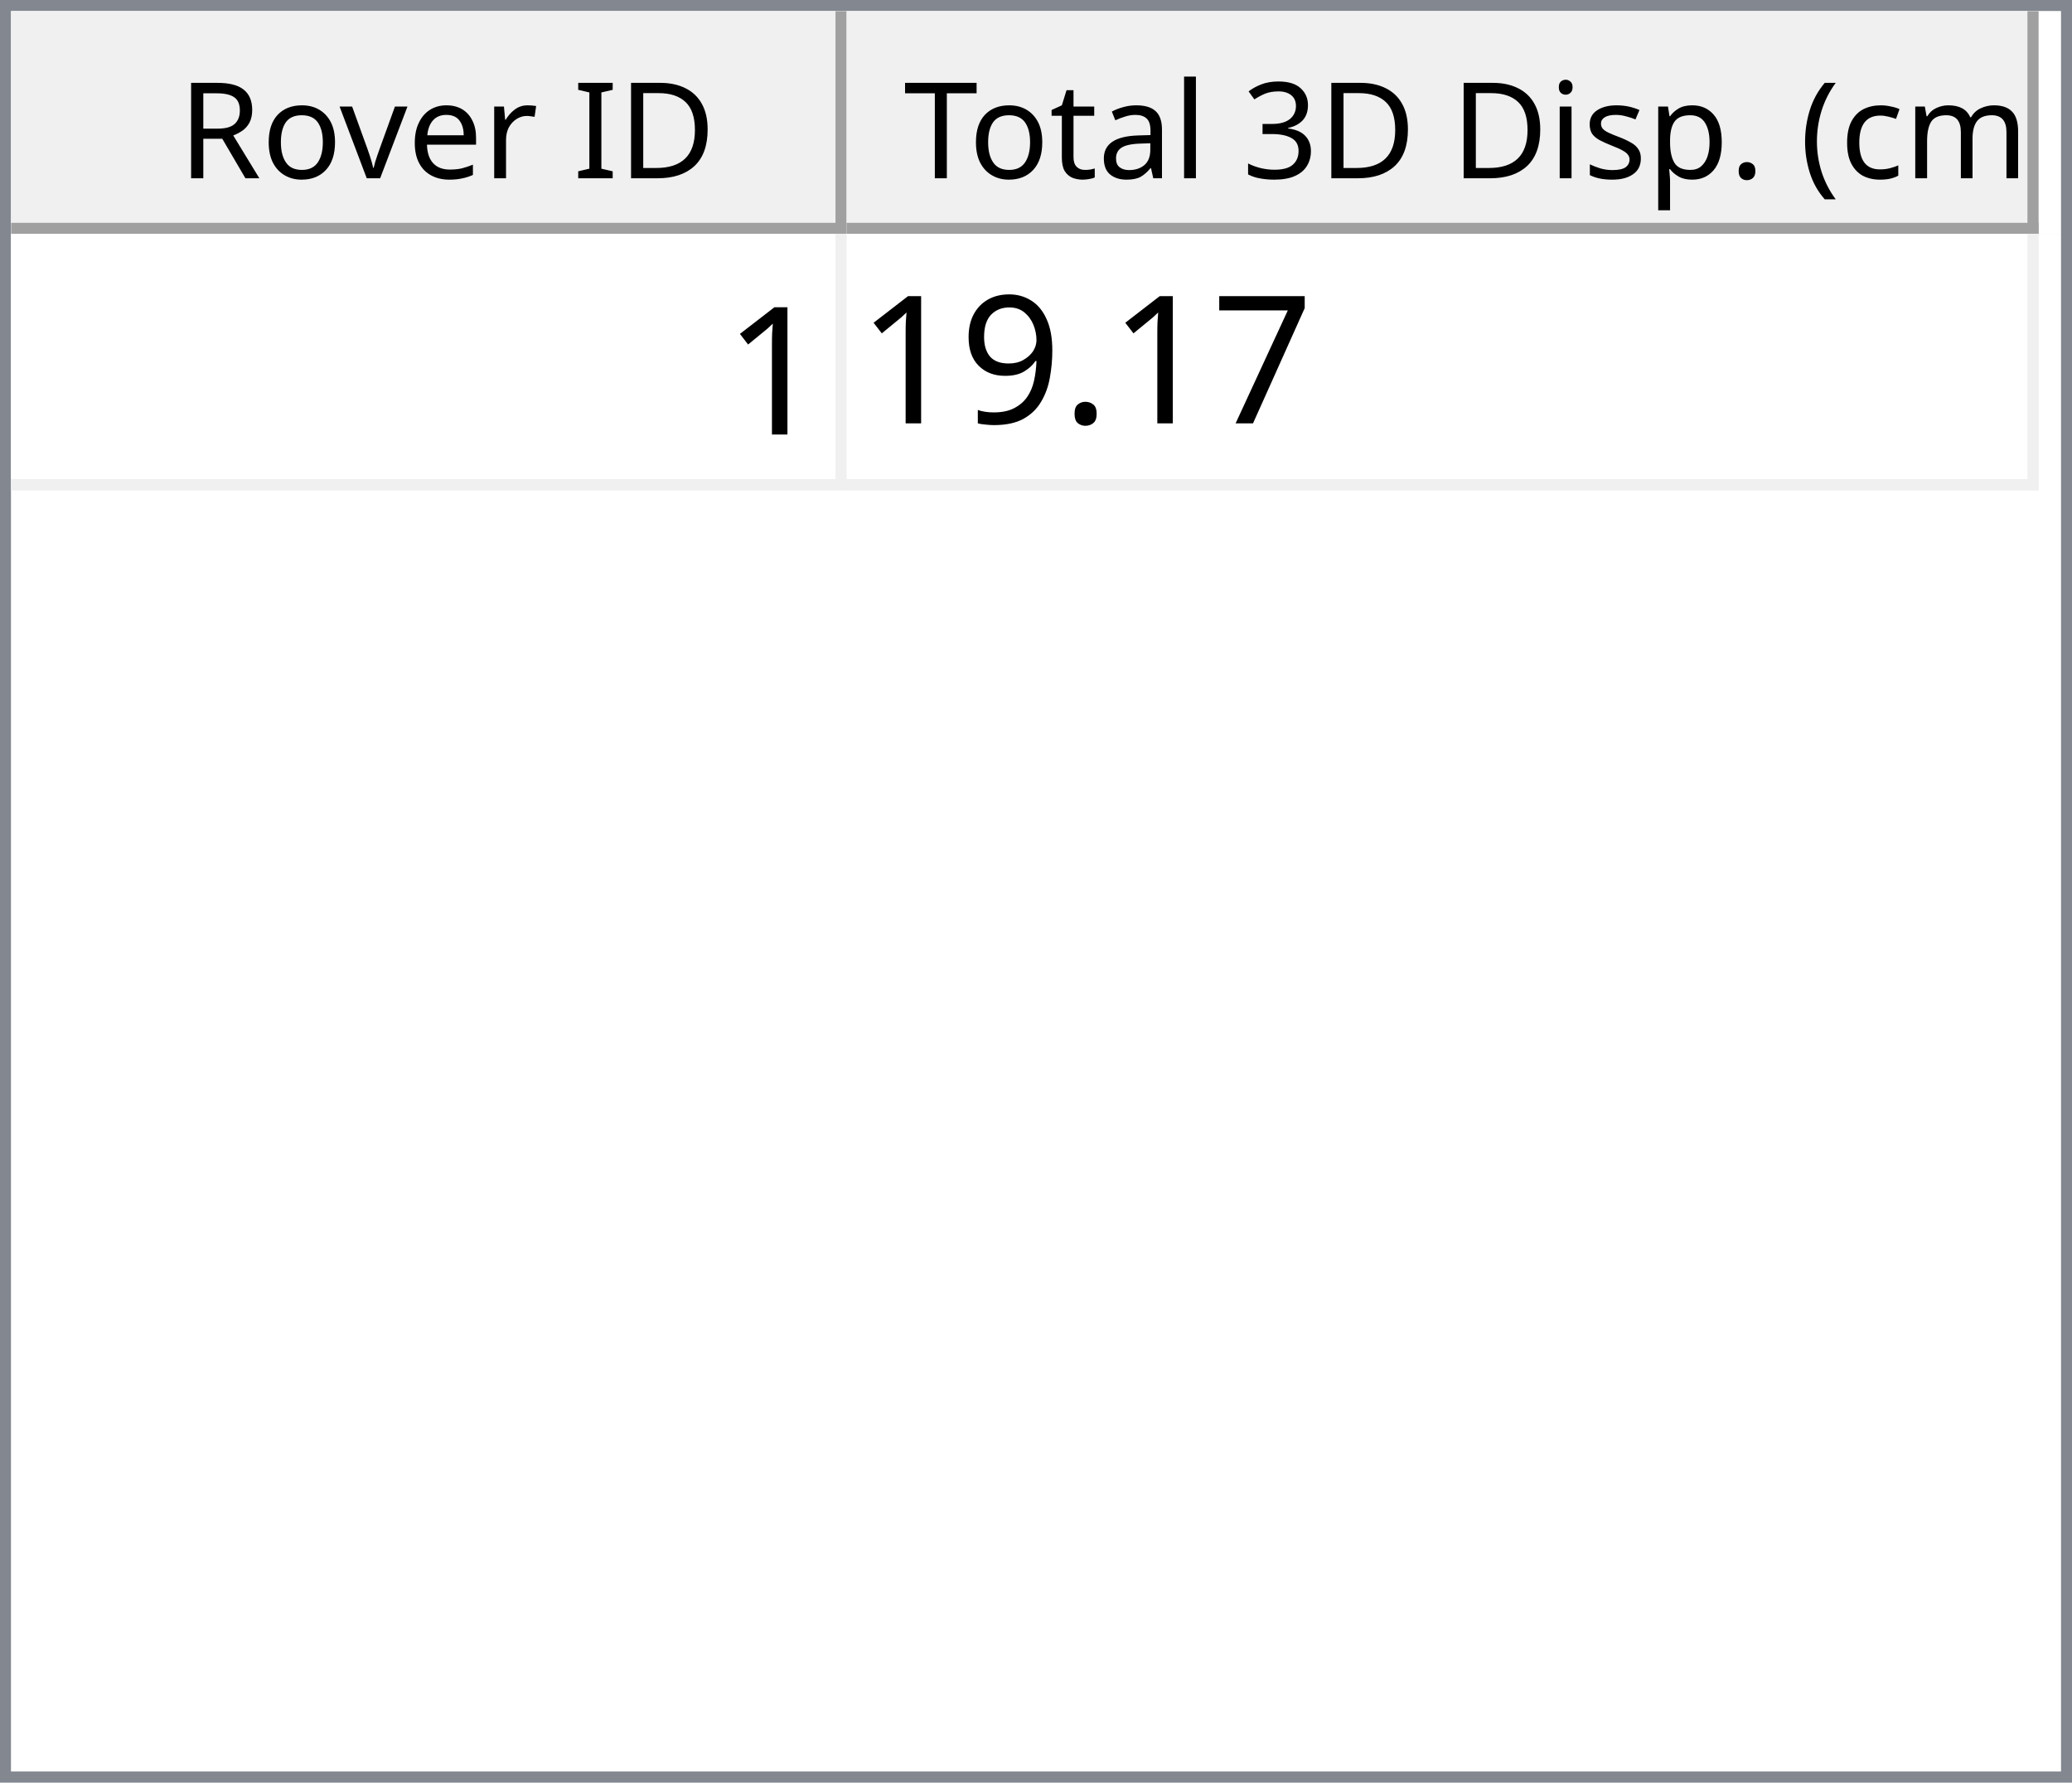
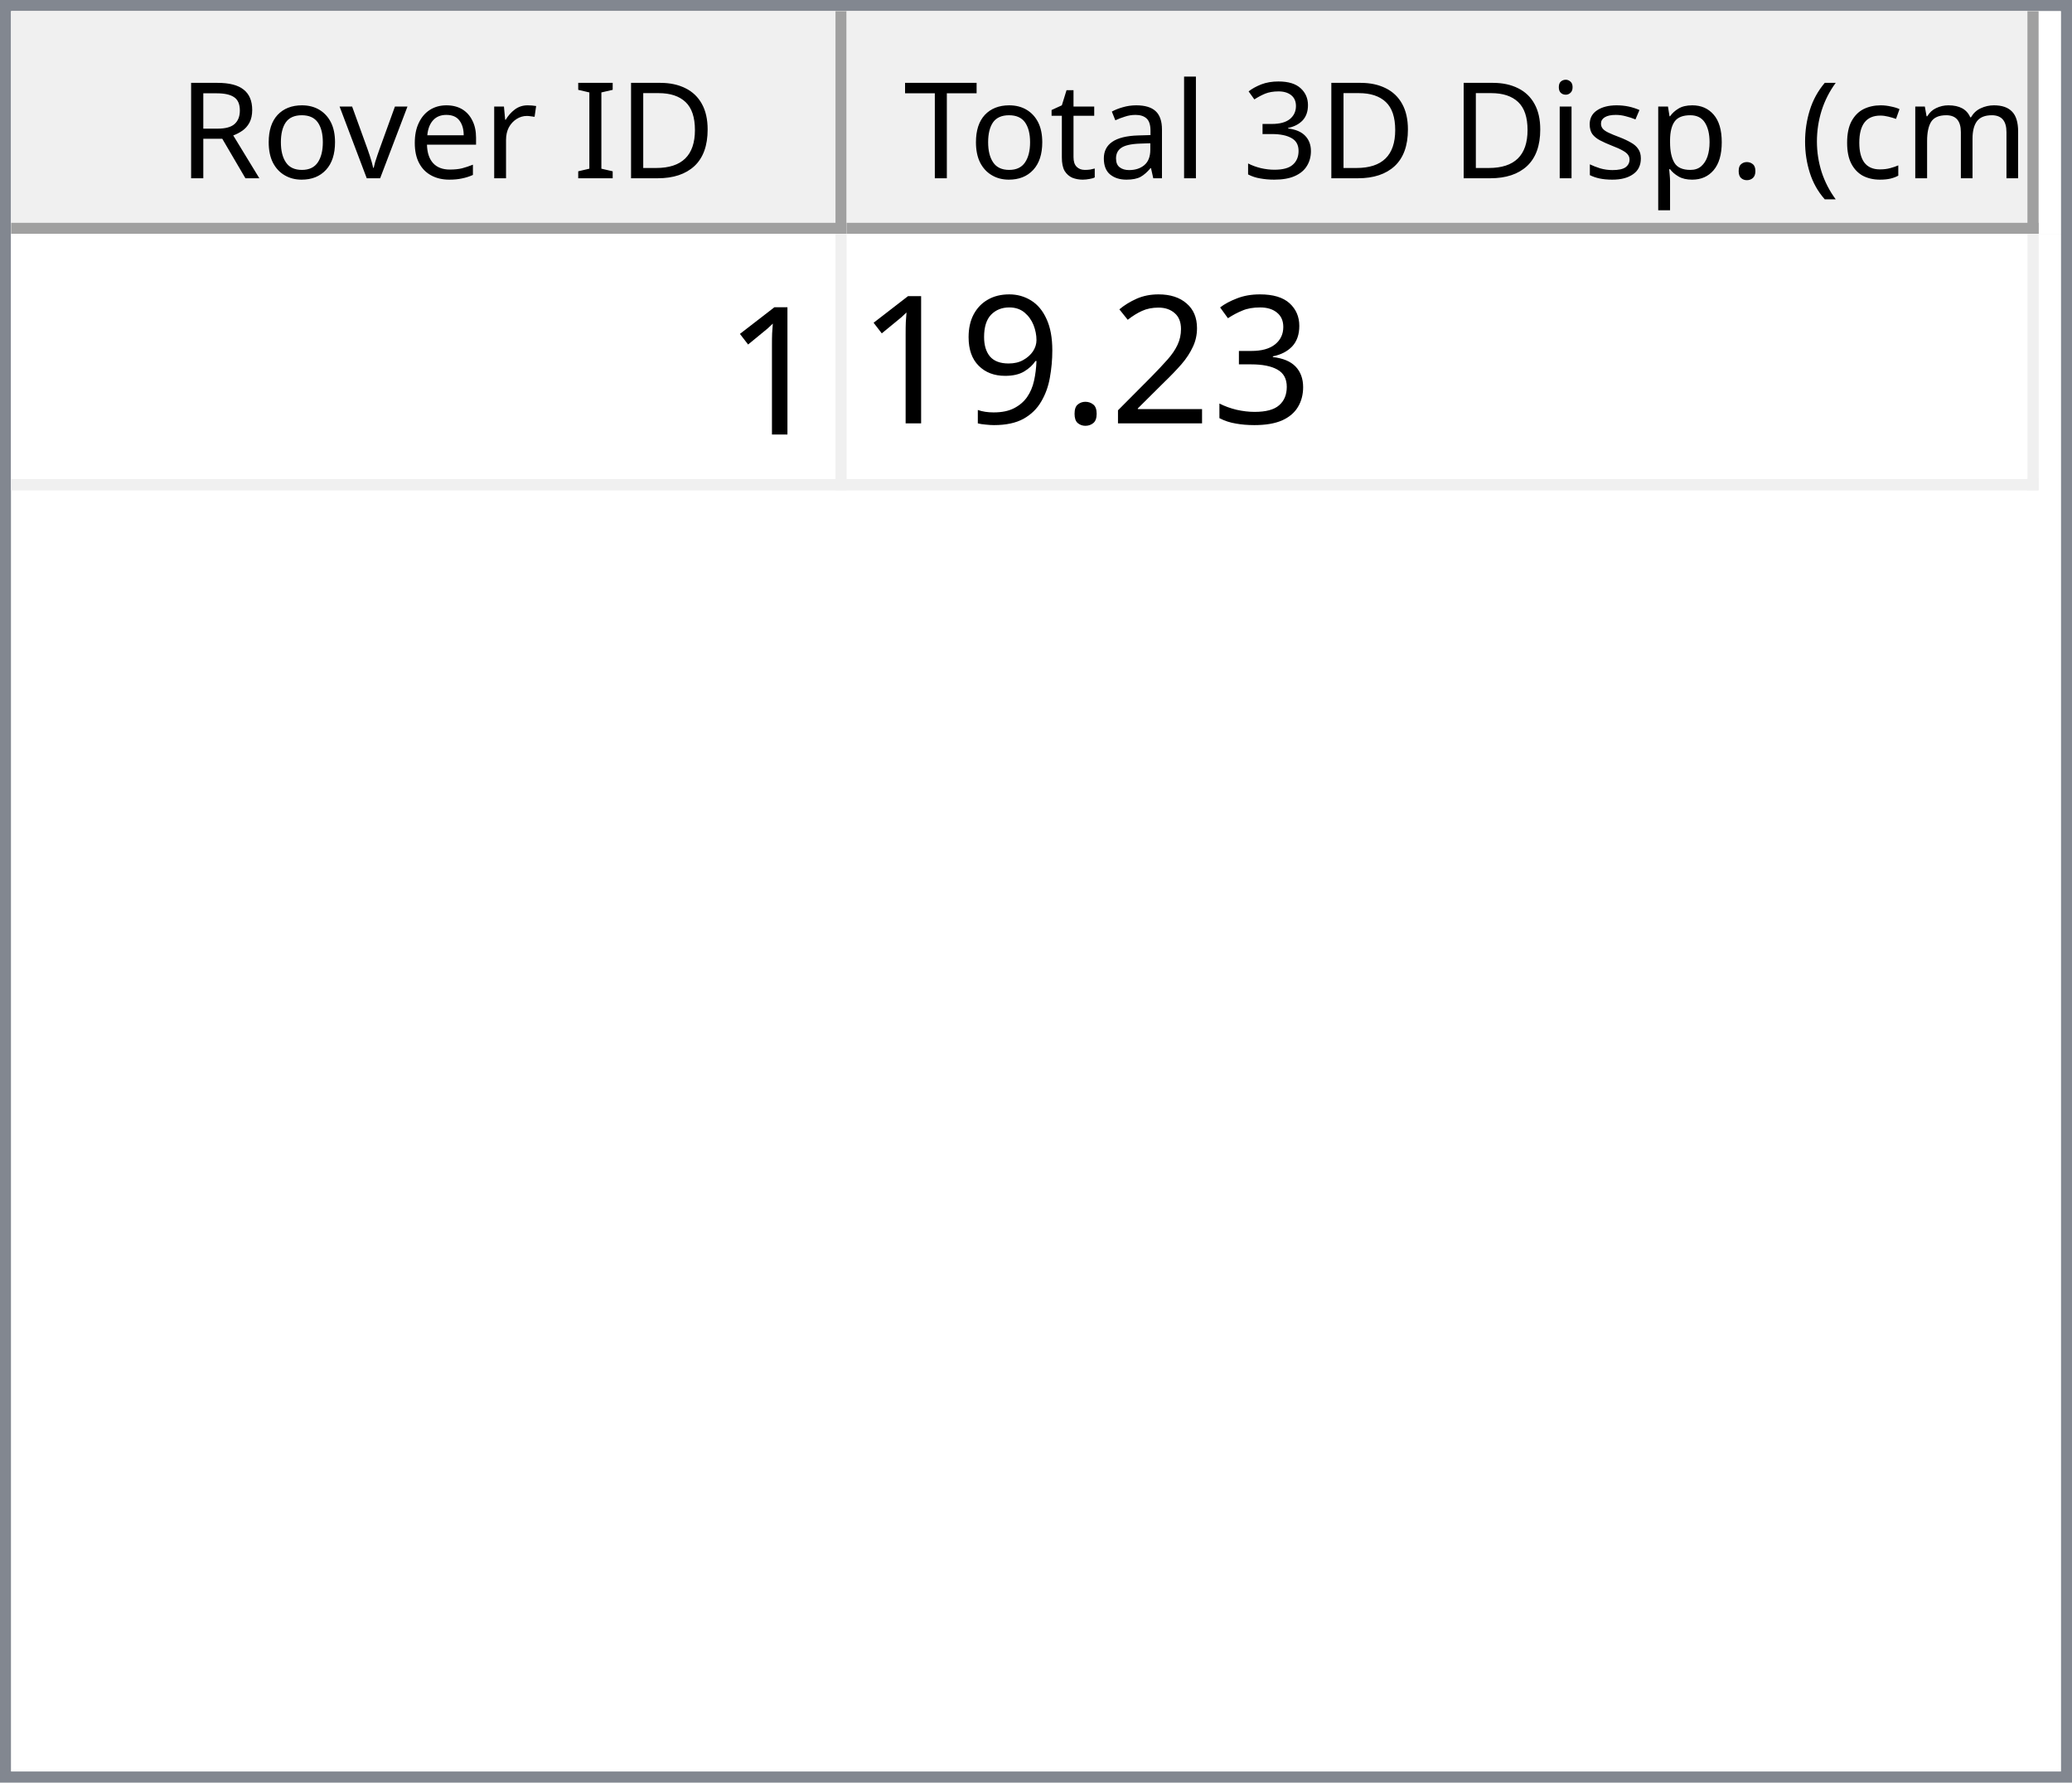
<svg xmlns="http://www.w3.org/2000/svg" style="fill-opacity:1; color-rendering:auto; color-interpolation:auto; text-rendering:auto; stroke:black; stroke-linecap:square; stroke-miterlimit:10; shape-rendering:auto; stroke-opacity:1; fill:black; stroke-dasharray:none; font-weight:normal; stroke-width:1; font-family:'Dialog'; font-style:normal; stroke-linejoin:miter; font-size:12px; stroke-dashoffset:0; image-rendering:auto;" width="186" height="160">
  <defs id="genericDefs" />
  <g>
    <defs id="defs1">
      <clipPath clipPathUnits="userSpaceOnUse" id="clipPath1">
        <path d="M0 0 L186 0 L186 160 L0 160 L0 0 Z" />
      </clipPath>
      <clipPath clipPathUnits="userSpaceOnUse" id="clipPath2">
        <path d="M0 0 L0 160 L186 160 L186 0 Z" />
      </clipPath>
      <clipPath clipPathUnits="userSpaceOnUse" id="clipPath3">
        <path d="M0 0 L0 20 L184 20 L184 0 Z" />
      </clipPath>
      <clipPath clipPathUnits="userSpaceOnUse" id="clipPath4">
        <path d="M0 0 L0 20 L75 20 L75 0 Z" />
      </clipPath>
      <clipPath clipPathUnits="userSpaceOnUse" id="clipPath5">
        <path d="M1 1 L1 19 L74 19 L74 1 Z" />
      </clipPath>
      <clipPath clipPathUnits="userSpaceOnUse" id="clipPath6">
        <path d="M0 0 L0 18 L73 18 L73 0 Z" />
      </clipPath>
      <clipPath clipPathUnits="userSpaceOnUse" id="clipPath7">
        <path d="M-0.5 -0.5 L-0.5 19.5 L74.5 19.5 L74.5 -0.5 Z" />
      </clipPath>
      <clipPath clipPathUnits="userSpaceOnUse" id="clipPath8">
        <path d="M0 0 L0 20 L107 20 L107 0 Z" />
      </clipPath>
      <clipPath clipPathUnits="userSpaceOnUse" id="clipPath9">
        <path d="M1 1 L1 19 L106 19 L106 1 Z" />
      </clipPath>
      <clipPath clipPathUnits="userSpaceOnUse" id="clipPath10">
        <path d="M0 0 L0 18 L105 18 L105 0 Z" />
      </clipPath>
      <clipPath clipPathUnits="userSpaceOnUse" id="clipPath11">
        <path d="M-0.5 -0.5 L-0.5 19.5 L106.5 19.5 L106.5 -0.5 Z" />
      </clipPath>
      <clipPath clipPathUnits="userSpaceOnUse" id="clipPath12">
        <path d="M0 0 L0 138 L184 138 L184 0 Z" />
      </clipPath>
      <clipPath clipPathUnits="userSpaceOnUse" id="clipPath13">
        <path d="M0 0 L0 23 L182 23 L182 0 Z" />
      </clipPath>
      <clipPath clipPathUnits="userSpaceOnUse" id="clipPath14">
        <path d="M-0.5 -0.5 L-0.5 22.5 L181.5 22.5 L181.5 -0.5 Z" />
      </clipPath>
      <clipPath clipPathUnits="userSpaceOnUse" id="clipPath15">
        <path d="M0 0 L0 22 L74 22 L74 0 Z" />
      </clipPath>
      <clipPath clipPathUnits="userSpaceOnUse" id="clipPath16">
        <path d="M0 0 L0 22 L106 22 L106 0 Z" />
      </clipPath>
      <font horiz-adv-x="64.551" id="font1">
        <font-face ascent="107.91" descent="25.098" units-per-em="100" style="font-style:normal; font-family:Segoe UI; font-weight:normal;" />
        <missing-glyph horiz-adv-x="64.551" d="M8.109 0 L8.109 68.266 L56.453 68.266 L56.453 0 L8.109 0 ZM15.328 7.234 L49.219 7.234 L49.219 61.031 L15.328 61.031 L15.328 7.234 Z" />
        <glyph unicode="D" horiz-adv-x="70.117" d="M9.188 0 L9.188 70.016 L28.516 70.016 Q65.531 70.016 65.531 35.891 Q65.531 19.672 55.25 9.836 Q44.969 0 27.734 0 L9.188 0 ZM17.391 62.594 L17.391 7.422 L27.828 7.422 Q41.609 7.422 49.273 14.797 Q56.938 22.172 56.938 35.688 Q56.938 62.594 28.328 62.594 L17.391 62.594 Z" />
        <glyph unicode="I" horiz-adv-x="26.611" d="M17.391 0 L9.188 0 L9.188 70.016 L17.391 70.016 L17.391 0 Z" />
        <glyph unicode=" " horiz-adv-x="27.393" d="" />
        <glyph unicode="r" horiz-adv-x="34.766" d="M34.188 41.891 Q32.078 43.5 28.125 43.5 Q23 43.5 19.555 38.672 Q16.109 33.844 16.109 25.484 L16.109 0 L8.109 0 L8.109 50 L16.109 50 L16.109 39.703 L16.312 39.703 Q18.016 44.969 21.531 47.922 Q25.047 50.875 29.391 50.875 Q32.516 50.875 34.188 50.203 L34.188 41.891 Z" />
        <glyph unicode="e" horiz-adv-x="52.295" d="M48.297 23 L12.984 23 Q13.188 14.656 17.484 10.109 Q21.781 5.562 29.297 5.562 Q37.75 5.562 44.828 11.141 L44.828 3.609 Q38.234 -1.172 27.391 -1.172 Q16.797 -1.172 10.742 5.641 Q4.688 12.453 4.688 24.812 Q4.688 36.469 11.305 43.82 Q17.922 51.172 27.734 51.172 Q37.547 51.172 42.922 44.828 Q48.297 38.484 48.297 27.203 L48.297 23 ZM40.094 29.781 Q40.047 36.719 36.75 40.578 Q33.453 44.438 27.594 44.438 Q21.922 44.438 17.969 40.383 Q14.016 36.328 13.094 29.781 L40.094 29.781 Z" />
        <glyph unicode="v" horiz-adv-x="47.9" d="M47.406 50 L27.484 0 L19.625 0 L0.688 50 L9.469 50 L22.172 13.672 Q23.578 9.672 23.922 6.688 L24.125 6.688 Q24.609 10.453 25.688 13.484 L38.969 50 L47.406 50 Z" />
        <glyph unicode="o" horiz-adv-x="58.594" d="M29 -1.172 Q17.922 -1.172 11.305 5.836 Q4.688 12.844 4.688 24.422 Q4.688 37.016 11.57 44.094 Q18.453 51.172 30.172 51.172 Q41.359 51.172 47.633 44.289 Q53.906 37.406 53.906 25.203 Q53.906 13.234 47.141 6.031 Q40.375 -1.172 29 -1.172 ZM29.594 44.438 Q21.875 44.438 17.383 39.188 Q12.891 33.938 12.891 24.703 Q12.891 15.828 17.43 10.695 Q21.969 5.562 29.594 5.562 Q37.359 5.562 41.531 10.594 Q45.703 15.625 45.703 24.906 Q45.703 34.281 41.531 39.359 Q37.359 44.438 29.594 44.438 Z" />
        <glyph unicode="R" horiz-adv-x="59.814" d="M59.375 0 L49.609 0 L37.891 19.625 Q36.281 22.359 34.766 24.289 Q33.25 26.219 31.664 27.438 Q30.078 28.656 28.25 29.219 Q26.422 29.781 24.125 29.781 L17.391 29.781 L17.391 0 L9.188 0 L9.188 70.016 L30.078 70.016 Q34.672 70.016 38.555 68.867 Q42.438 67.719 45.289 65.375 Q48.141 63.031 49.758 59.547 Q51.375 56.062 51.375 51.375 Q51.375 47.703 50.273 44.656 Q49.172 41.609 47.148 39.211 Q45.125 36.812 42.266 35.133 Q39.406 33.453 35.844 32.516 L35.844 32.328 Q37.594 31.547 38.891 30.547 Q40.188 29.547 41.359 28.18 Q42.531 26.812 43.68 25.078 Q44.828 23.344 46.234 21.047 L59.375 0 ZM17.391 62.594 L17.391 37.203 L28.516 37.203 Q31.594 37.203 34.203 38.133 Q36.812 39.062 38.719 40.797 Q40.625 42.531 41.703 45.047 Q42.781 47.562 42.781 50.688 Q42.781 56.297 39.141 59.445 Q35.5 62.594 28.609 62.594 L17.391 62.594 Z" />
        <glyph unicode=")" horiz-adv-x="30.176" d="M8.297 -15.922 L1.172 -15.922 Q16.406 2.344 16.406 26.812 Q16.406 51.469 1.078 70.016 L8.297 70.016 Q23.531 52.156 23.531 26.703 Q23.531 1.375 8.297 -15.922 Z" />
        <glyph unicode="m" horiz-adv-x="86.133" d="M79.109 0 L71.094 0 L71.094 28.719 Q71.094 37.016 68.531 40.727 Q65.969 44.438 59.906 44.438 Q54.781 44.438 51.195 39.75 Q47.609 35.062 47.609 28.516 L47.609 0 L39.594 0 L39.594 29.688 Q39.594 44.438 28.219 44.438 Q22.953 44.438 19.531 40.016 Q16.109 35.594 16.109 28.516 L16.109 0 L8.109 0 L8.109 50 L16.109 50 L16.109 42.094 L16.312 42.094 Q21.625 51.172 31.844 51.172 Q36.969 51.172 40.773 48.312 Q44.578 45.453 46 40.828 Q51.562 51.172 62.594 51.172 Q79.109 51.172 79.109 30.812 L79.109 0 Z" />
        <glyph unicode="c" horiz-adv-x="46.191" d="M42.188 2.297 Q36.422 -1.172 28.516 -1.172 Q17.828 -1.172 11.258 5.789 Q4.688 12.75 4.688 23.828 Q4.688 36.188 11.766 43.68 Q18.844 51.172 30.672 51.172 Q37.25 51.172 42.281 48.734 L42.281 40.531 Q36.719 44.438 30.375 44.438 Q22.703 44.438 17.797 38.945 Q12.891 33.453 12.891 24.516 Q12.891 15.719 17.508 10.641 Q22.125 5.562 29.891 5.562 Q36.422 5.562 42.188 9.906 L42.188 2.297 Z" />
        <glyph unicode="(" horiz-adv-x="30.176" d="M29.109 -15.922 L21.969 -15.922 Q6.844 1.375 6.844 26.703 Q6.844 52.156 21.969 70.016 L29.203 70.016 Q13.875 51.469 13.875 26.812 Q13.875 2.344 29.109 -15.922 Z" />
        <glyph unicode="." horiz-adv-x="21.68" d="M10.891 -1.078 Q8.641 -1.078 7.055 0.539 Q5.469 2.156 5.469 4.391 Q5.469 6.641 7.055 8.273 Q8.641 9.906 10.891 9.906 Q13.188 9.906 14.797 8.273 Q16.406 6.641 16.406 4.391 Q16.406 2.156 14.797 0.539 Q13.188 -1.078 10.891 -1.078 Z" />
        <glyph unicode="p" horiz-adv-x="58.789" d="M16.312 7.234 L16.109 7.234 L16.109 -23 L8.109 -23 L8.109 50 L16.109 50 L16.109 41.219 L16.312 41.219 Q22.219 51.172 33.594 51.172 Q43.266 51.172 48.688 44.461 Q54.109 37.75 54.109 26.469 Q54.109 13.922 48 6.375 Q41.891 -1.172 31.297 -1.172 Q21.578 -1.172 16.312 7.234 ZM16.109 27.391 L16.109 20.406 Q16.109 14.203 20.141 9.883 Q24.172 5.562 30.375 5.562 Q37.641 5.562 41.773 11.133 Q45.906 16.703 45.906 26.609 Q45.906 34.969 42.047 39.703 Q38.188 44.438 31.594 44.438 Q24.609 44.438 20.359 39.578 Q16.109 34.719 16.109 27.391 Z" />
        <glyph unicode="s" horiz-adv-x="42.432" d="M5.078 1.812 L5.078 10.406 Q11.625 5.562 19.484 5.562 Q30.031 5.562 30.031 12.594 Q30.031 14.594 29.125 15.992 Q28.219 17.391 26.68 18.461 Q25.141 19.531 23.07 20.383 Q21 21.234 18.609 22.172 Q15.281 23.484 12.766 24.828 Q10.25 26.172 8.57 27.859 Q6.891 29.547 6.031 31.695 Q5.172 33.844 5.172 36.719 Q5.172 40.234 6.789 42.945 Q8.406 45.656 11.086 47.484 Q13.766 49.312 17.211 50.242 Q20.656 51.172 24.312 51.172 Q30.812 51.172 35.938 48.922 L35.938 40.828 Q30.422 44.438 23.25 44.438 Q21 44.438 19.195 43.922 Q17.391 43.406 16.094 42.477 Q14.797 41.547 14.086 40.258 Q13.375 38.969 13.375 37.406 Q13.375 35.453 14.086 34.133 Q14.797 32.812 16.164 31.789 Q17.531 30.766 19.484 29.938 Q21.438 29.109 23.922 28.125 Q27.25 26.859 29.883 25.516 Q32.516 24.172 34.375 22.484 Q36.234 20.797 37.234 18.602 Q38.234 16.406 38.234 13.375 Q38.234 9.672 36.602 6.938 Q34.969 4.203 32.234 2.398 Q29.5 0.594 25.93 -0.289 Q22.359 -1.172 18.453 -1.172 Q10.75 -1.172 5.078 1.812 Z" />
        <glyph unicode="i" horiz-adv-x="24.219" d="M12.203 62.703 Q10.062 62.703 8.547 64.164 Q7.031 65.625 7.031 67.875 Q7.031 70.125 8.547 71.609 Q10.062 73.094 12.203 73.094 Q14.406 73.094 15.945 71.609 Q17.484 70.125 17.484 67.875 Q17.484 65.719 15.945 64.211 Q14.406 62.703 12.203 62.703 ZM16.109 0 L8.109 0 L8.109 50 L16.109 50 L16.109 0 Z" />
        <glyph unicode="3" horiz-adv-x="53.906" d="M46.531 19.828 Q46.531 15.094 44.75 11.211 Q42.969 7.328 39.719 4.57 Q36.469 1.812 31.93 0.297 Q27.391 -1.219 21.922 -1.219 Q11.922 -1.219 6 2.594 L6 11.188 Q13.094 5.609 22.219 5.609 Q25.875 5.609 28.828 6.539 Q31.781 7.469 33.906 9.227 Q36.031 10.984 37.18 13.477 Q38.328 15.969 38.328 19.094 Q38.328 32.812 18.797 32.812 L12.984 32.812 L12.984 39.594 L18.5 39.594 Q35.797 39.594 35.797 52.484 Q35.797 64.406 22.609 64.406 Q15.188 64.406 8.688 59.422 L8.688 67.188 Q15.375 71.188 24.609 71.188 Q29 71.188 32.57 69.969 Q36.141 68.75 38.68 66.555 Q41.219 64.359 42.609 61.281 Q44 58.203 44 54.5 Q44 40.672 30.031 36.719 L30.031 36.531 Q33.594 36.141 36.625 34.797 Q39.656 33.453 41.852 31.305 Q44.047 29.156 45.289 26.25 Q46.531 23.344 46.531 19.828 Z" />
        <glyph unicode="l" horiz-adv-x="24.219" d="M16.109 0 L8.109 0 L8.109 74.031 L16.109 74.031 L16.109 0 Z" />
        <glyph unicode="a" horiz-adv-x="50.879" d="M43.891 0 L35.891 0 L35.891 7.812 L35.688 7.812 Q30.469 -1.172 20.312 -1.172 Q12.844 -1.172 8.617 2.781 Q4.391 6.734 4.391 13.281 Q4.391 27.297 20.906 29.594 L35.891 31.688 Q35.891 44.438 25.594 44.438 Q16.547 44.438 9.281 38.281 L9.281 46.484 Q16.656 51.172 26.266 51.172 Q43.891 51.172 43.891 32.516 L43.891 0 ZM35.891 25.297 L23.828 23.641 Q18.266 22.859 15.43 20.875 Q12.594 18.891 12.594 13.875 Q12.594 10.203 15.211 7.883 Q17.828 5.562 22.172 5.562 Q28.125 5.562 32.008 9.742 Q35.891 13.922 35.891 20.312 L35.891 25.297 Z" />
        <glyph unicode="t" horiz-adv-x="33.887" d="M31.297 0.484 Q28.469 -1.078 23.828 -1.078 Q10.688 -1.078 10.688 13.578 L10.688 43.172 L2.094 43.172 L2.094 50 L10.688 50 L10.688 62.203 L18.703 64.797 L18.703 50 L31.297 50 L31.297 43.172 L18.703 43.172 L18.703 14.984 Q18.703 9.969 20.414 7.82 Q22.125 5.672 26.078 5.672 Q29.109 5.672 31.297 7.328 L31.297 0.484 Z" />
        <glyph unicode="T" horiz-adv-x="52.393" d="M50.594 62.594 L30.375 62.594 L30.375 0 L22.172 0 L22.172 62.594 L2 62.594 L2 70.016 L50.594 70.016 L50.594 62.594 Z" />
      </font>
      <font horiz-adv-x="75.0" id="font2">
        <font-face ascent="100.537" descent="21.973" units-per-em="100" style="font-style:normal; font-family:sans-serif; font-weight:normal;" />
        <missing-glyph horiz-adv-x="75.0" d="M12.5 0 L12.5 62.5 L62.5 62.5 L62.5 0 L12.5 0 ZM14.062 1.562 L60.938 1.562 L60.938 60.938 L14.062 60.938 L14.062 1.562 Z" />
        <glyph unicode="1" horiz-adv-x="55.615" d="M37.25 0 L28.469 0 L28.469 56 Q25.297 52.984 20.141 49.953 Q14.984 46.922 10.891 45.406 L10.891 53.906 Q18.266 57.375 23.781 62.305 Q29.297 67.234 31.594 71.875 L37.25 71.875 L37.25 0 Z" />
-         <glyph unicode="7" horiz-adv-x="55.615" d="M4.734 62.203 L4.734 70.656 L51.078 70.656 L51.078 63.812 Q44.234 56.547 37.523 44.484 Q30.812 32.422 27.156 19.672 Q24.516 10.688 23.781 0 L14.75 0 Q14.891 8.453 18.062 20.414 Q21.234 32.375 27.172 43.484 Q33.109 54.594 39.797 62.203 L4.734 62.203 Z" />
+         <glyph unicode="3" horiz-adv-x="55.615" d="M4.203 18.891 L12.984 20.062 Q14.5 12.594 18.141 9.297 Q21.781 6 27 6 Q33.203 6 37.477 10.297 Q41.75 14.594 41.75 20.953 Q41.75 27 37.797 30.93 Q33.844 34.859 27.734 34.859 Q25.25 34.859 21.531 33.891 L22.516 41.609 Q23.391 41.5 23.922 41.5 Q29.547 41.5 34.039 44.43 Q38.531 47.359 38.531 53.469 Q38.531 58.297 35.258 61.477 Q31.984 64.656 26.812 64.656 Q21.688 64.656 18.266 61.43 Q14.844 58.203 13.875 51.766 L5.078 53.328 Q6.688 62.156 12.398 67.016 Q18.109 71.875 26.609 71.875 Q32.469 71.875 37.398 69.359 Q42.328 66.844 44.945 62.5 Q47.562 58.156 47.562 53.266 Q47.562 48.641 45.07 44.828 Q42.578 41.016 37.703 38.766 Q44.047 37.312 47.562 32.695 Q51.078 28.078 51.078 21.141 Q51.078 11.766 44.242 5.25 Q37.406 -1.266 26.953 -1.266 Q17.531 -1.266 11.305 4.352 Q5.078 9.969 4.203 18.891 Z" />
+         <glyph unicode="2" horiz-adv-x="55.615" d="M50.344 8.453 L50.344 0 L3.031 0 Q2.938 3.172 4.047 6.109 Q5.859 10.938 9.836 15.625 Q13.812 20.312 21.344 26.469 Q33.016 36.031 37.117 41.625 Q41.219 47.219 41.219 52.203 Q41.219 57.422 37.477 61.008 Q33.734 64.594 27.734 64.594 Q21.391 64.594 17.578 60.789 Q13.766 56.984 13.719 50.25 L4.688 51.172 Q5.609 61.281 11.664 66.578 Q17.719 71.875 27.938 71.875 Q38.234 71.875 44.242 66.164 Q50.25 60.453 50.25 52 Q50.25 47.703 48.492 43.555 Q46.734 39.406 42.656 34.812 Q38.578 30.219 29.109 22.219 Q21.188 15.578 18.945 13.211 Q16.703 10.844 15.234 8.453 L50.344 8.453 Z" />
        <glyph unicode="." horiz-adv-x="27.783" d="M9.078 0 L9.078 10.016 L19.094 10.016 L19.094 0 L9.078 0 Z" />
        <glyph unicode="9" horiz-adv-x="55.615" d="M5.469 16.547 L13.922 17.328 Q14.984 11.375 18.016 8.688 Q21.047 6 25.781 6 Q29.828 6 32.883 7.859 Q35.938 9.719 37.891 12.82 Q39.844 15.922 41.164 21.195 Q42.484 26.469 42.484 31.938 Q42.484 32.516 42.438 33.688 Q39.797 29.5 35.234 26.883 Q30.672 24.266 25.344 24.266 Q16.453 24.266 10.305 30.711 Q4.156 37.156 4.156 47.703 Q4.156 58.594 10.578 65.234 Q17 71.875 26.656 71.875 Q33.641 71.875 39.43 68.117 Q45.219 64.359 48.219 57.398 Q51.219 50.438 51.219 37.25 Q51.219 23.531 48.242 15.406 Q45.266 7.281 39.383 3.031 Q33.5 -1.219 25.594 -1.219 Q17.188 -1.219 11.867 3.445 Q6.547 8.109 5.469 16.547 ZM41.453 48.141 Q41.453 55.719 37.43 60.156 Q33.406 64.594 27.734 64.594 Q21.875 64.594 17.531 59.812 Q13.188 55.031 13.188 47.406 Q13.188 40.578 17.312 36.305 Q21.438 32.031 27.484 32.031 Q33.594 32.031 37.523 36.305 Q41.453 40.578 41.453 48.141 Z" />
      </font>
    </defs>
    <g style="fill:white; stroke:white;">
      <rect x="0" y="0" width="186" style="clip-path:url(#clipPath1); stroke:none;" height="160" />
    </g>
    <g style="fill:white; text-rendering:optimizeSpeed; color-rendering:optimizeSpeed; image-rendering:optimizeSpeed; shape-rendering:crispEdges; stroke:white; color-interpolation:sRGB;">
      <rect x="0" width="186" height="160" y="0" style="stroke:none;" />
      <path style="stroke:none;" d="M0 160 L186 160 L186 0 L0 0 Z" />
    </g>
    <g style="fill:rgb(240,240,240); font-family:'Segoe UI'; stroke:rgb(240,240,240);">
      <rect x="0" y="0" width="186" style="clip-path:url(#clipPath2); stroke:none;" height="160" />
    </g>
    <g style="fill:rgb(130,135,144); font-family:'Segoe UI'; stroke:rgb(130,135,144);">
      <path d="M0 0 L186 0 L186 160 L0 160 L0 0 ZM1 1 L185 1 L185 159 L1 159 L1 1 Z" style="fill-rule:evenodd; clip-path:url(#clipPath2); stroke:none;" />
    </g>
    <g style="fill:white; font-family:'Segoe UI'; stroke:white;" transform="translate(1,1)">
      <rect x="0" y="0" width="184" style="clip-path:url(#clipPath3); stroke:none;" height="20" />
    </g>
    <g style="fill:rgb(240,240,240); font-family:'Segoe UI'; stroke:rgb(240,240,240);" transform="translate(1,1)">
      <rect x="0" y="0" width="75" style="clip-path:url(#clipPath4); stroke:none;" height="20" />
    </g>
    <g style="font-family:'Segoe UI';" transform="translate(2,2)">
      <text x="14" xml:space="preserve" y="14" style="clip-path:url(#clipPath6); stroke:none;">Rover ID</text>
    </g>
    <g style="fill:rgb(160,160,160); font-family:'Segoe UI'; stroke:rgb(160,160,160); stroke-linejoin:bevel;" transform="translate(1.5,1.5)">
      <line x1="74" x2="74" y1="0" style="fill:none; clip-path:url(#clipPath7);" y2="19" />
    </g>
    <g style="fill:rgb(160,160,160); font-family:'Segoe UI'; stroke:rgb(160,160,160); stroke-linejoin:bevel;" transform="matrix(1,0,0,1,1,1) translate(0.5,0.5)">
      <line x1="0" x2="74" y1="19" style="fill:none; clip-path:url(#clipPath7);" y2="19" />
    </g>
    <g style="fill:rgb(240,240,240); font-family:'Segoe UI'; stroke:rgb(240,240,240);" transform="translate(76,1)">
      <rect x="0" y="0" width="107" style="clip-path:url(#clipPath8); stroke:none;" height="20" />
    </g>
    <g style="font-family:'Segoe UI';" transform="translate(77,2)">
      <text x="1" xml:space="preserve" y="14" style="clip-path:url(#clipPath10); stroke:none;"> Total 3D Disp. (cm)</text>
    </g>
    <g style="fill:rgb(160,160,160); font-family:'Segoe UI'; stroke:rgb(160,160,160); stroke-linejoin:bevel;" transform="translate(76.5,1.5)">
      <line x1="106" x2="106" y1="0" style="fill:none; clip-path:url(#clipPath11);" y2="19" />
    </g>
    <g style="fill:rgb(160,160,160); font-family:'Segoe UI'; stroke:rgb(160,160,160); stroke-linejoin:bevel;" transform="matrix(1,0,0,1,76,1) translate(0.5,0.5)">
      <line x1="0" x2="106" y1="19" style="fill:none; clip-path:url(#clipPath11);" y2="19" />
    </g>
    <g style="fill:white; font-family:'Segoe UI'; stroke:white;" transform="translate(1,21)">
      <rect x="0" y="0" width="184" style="clip-path:url(#clipPath12); stroke:none;" height="138" />
    </g>
    <g style="fill:rgb(240,240,240); font-size:16px; font-family:sans-serif; stroke:rgb(240,240,240);" transform="translate(1,21)">
      <rect x="0" y="0" width="182" style="clip-path:url(#clipPath13); stroke:none;" height="23" />
      <line transform="translate(0.5,0.5)" x1="0" x2="181" y1="22" style="clip-path:url(#clipPath14); fill:none; stroke-linejoin:bevel;" y2="22" />
    </g>
    <g transform="matrix(1,0,0,1,1,21) translate(0.5,0.5)" style="fill:rgb(240,240,240); font-size:16px; font-family:sans-serif; stroke:rgb(240,240,240); stroke-linejoin:bevel;">
      <line x1="74" x2="74" y1="0" style="fill:none; clip-path:url(#clipPath14);" y2="22" />
    </g>
    <g transform="matrix(1,0,0,1,1,21) translate(0.5,0.5)" style="fill:rgb(240,240,240); font-size:16px; font-family:sans-serif; stroke:rgb(240,240,240); stroke-linejoin:bevel;">
      <line x1="181" x2="181" y1="0" style="fill:none; clip-path:url(#clipPath14);" y2="22" />
    </g>
    <g style="fill:white; font-size:16px; font-family:sans-serif; stroke:white;" transform="matrix(1,0,0,1,1,21)">
      <rect x="0" y="0" width="74" style="clip-path:url(#clipPath15); stroke:none;" height="22" />
      <text x="64" y="18" style="fill:black; clip-path:url(#clipPath15); stroke:none;" xml:space="preserve">1</text>
    </g>
    <g style="fill:white; font-size:16px; font-family:sans-serif; stroke:white;" transform="matrix(1,0,0,1,1,21) translate(75,0)">
      <rect x="0" y="0" width="106" style="clip-path:url(#clipPath16); stroke:none;" height="22" />
-       <text x="1" y="17" style="fill:black; clip-path:url(#clipPath16); stroke:none;" xml:space="preserve">19.17</text>
+       <text x="1" y="17" style="fill:black; clip-path:url(#clipPath16); stroke:none;" xml:space="preserve">19.23</text>
    </g>
  </g>
</svg>
